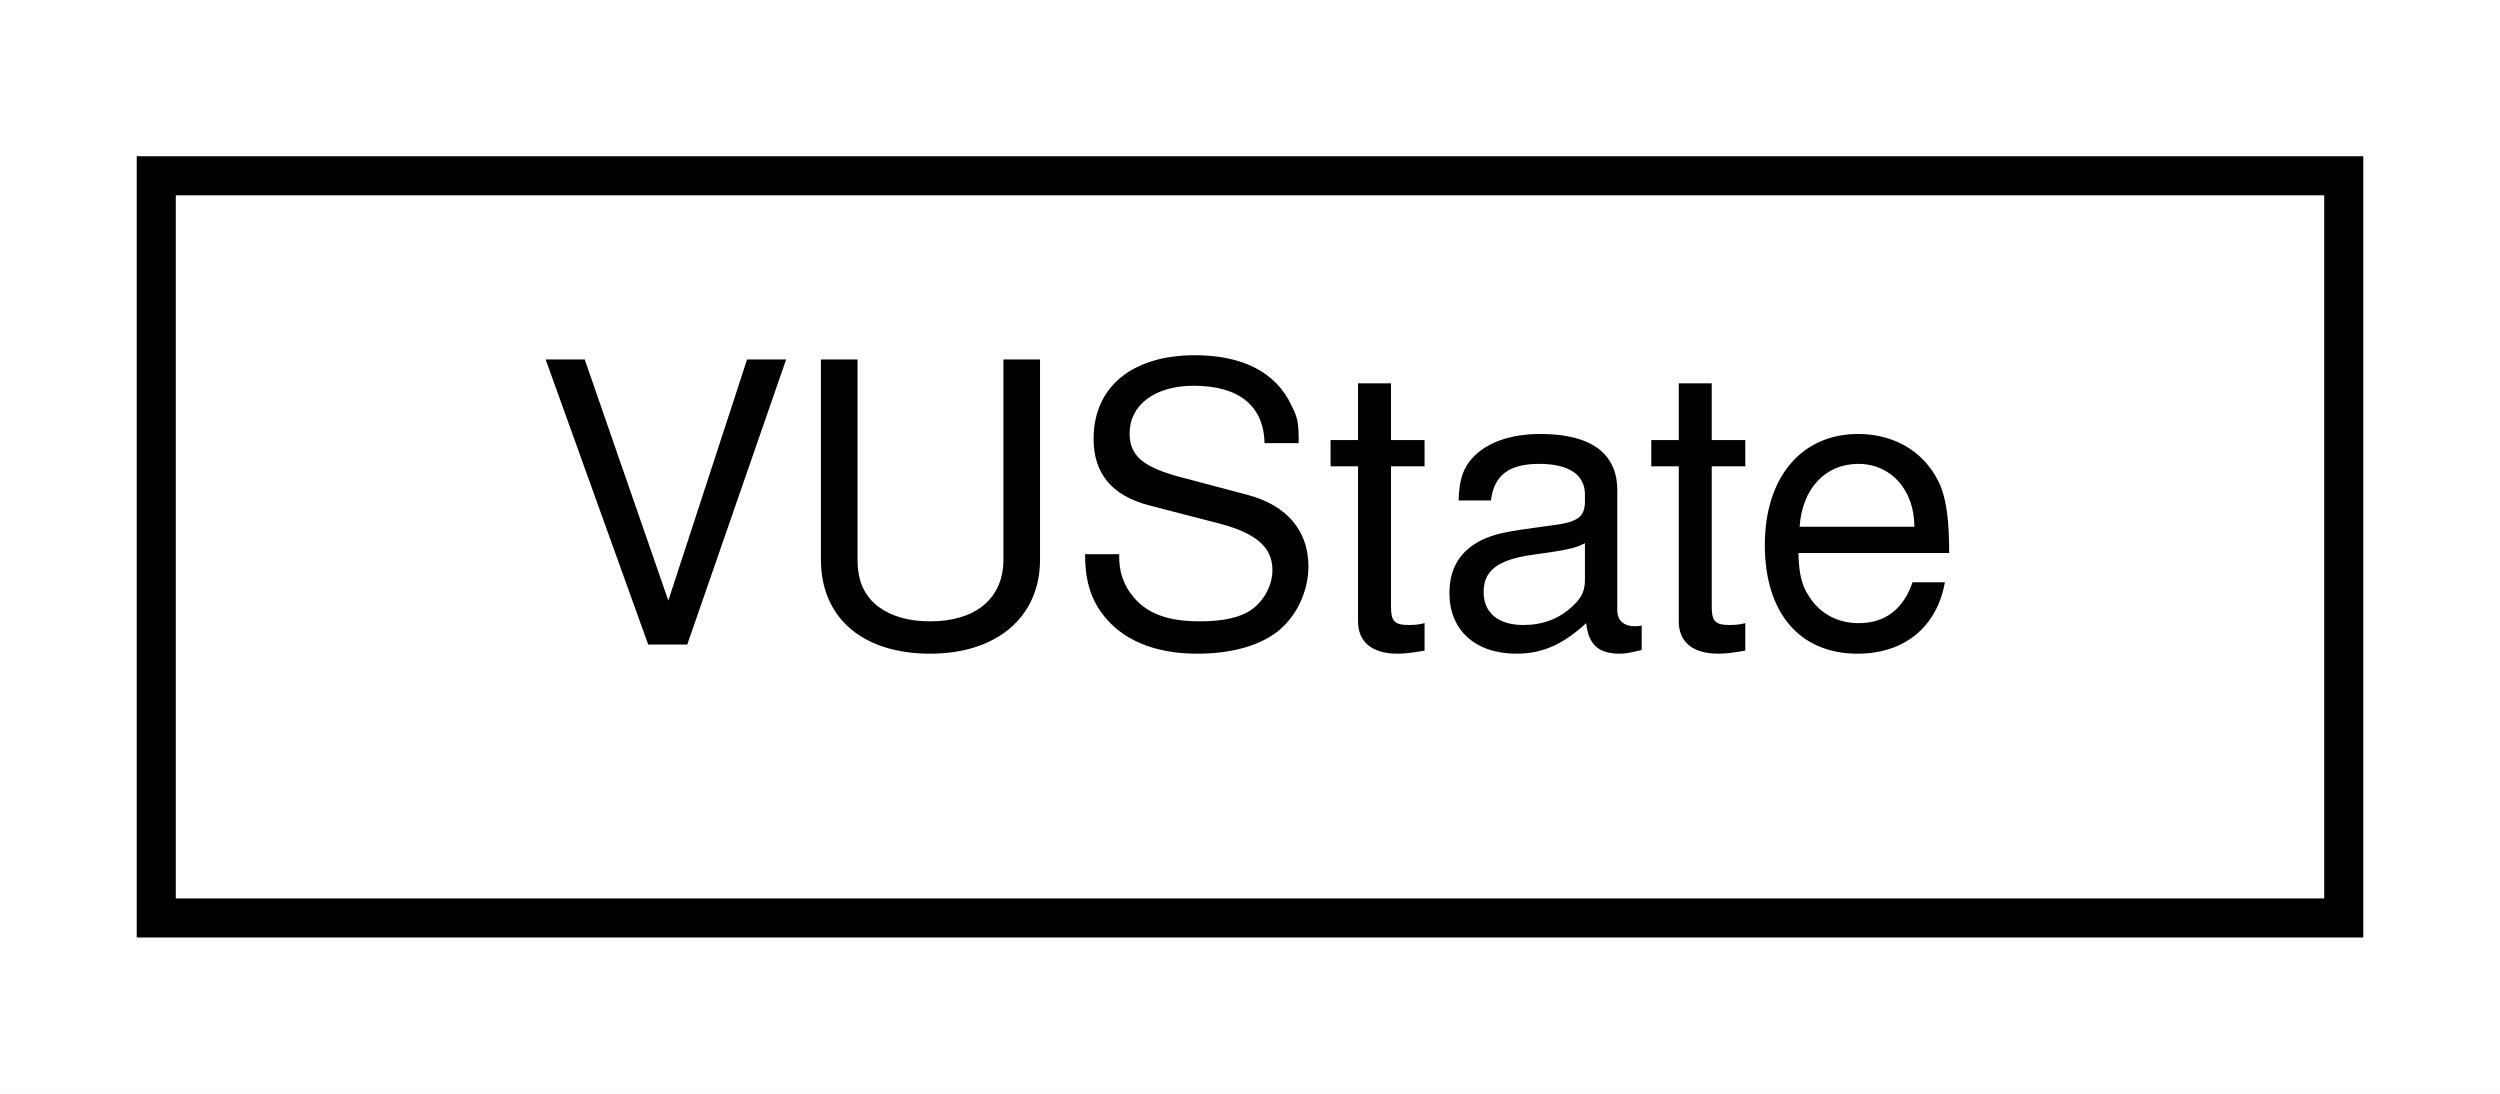
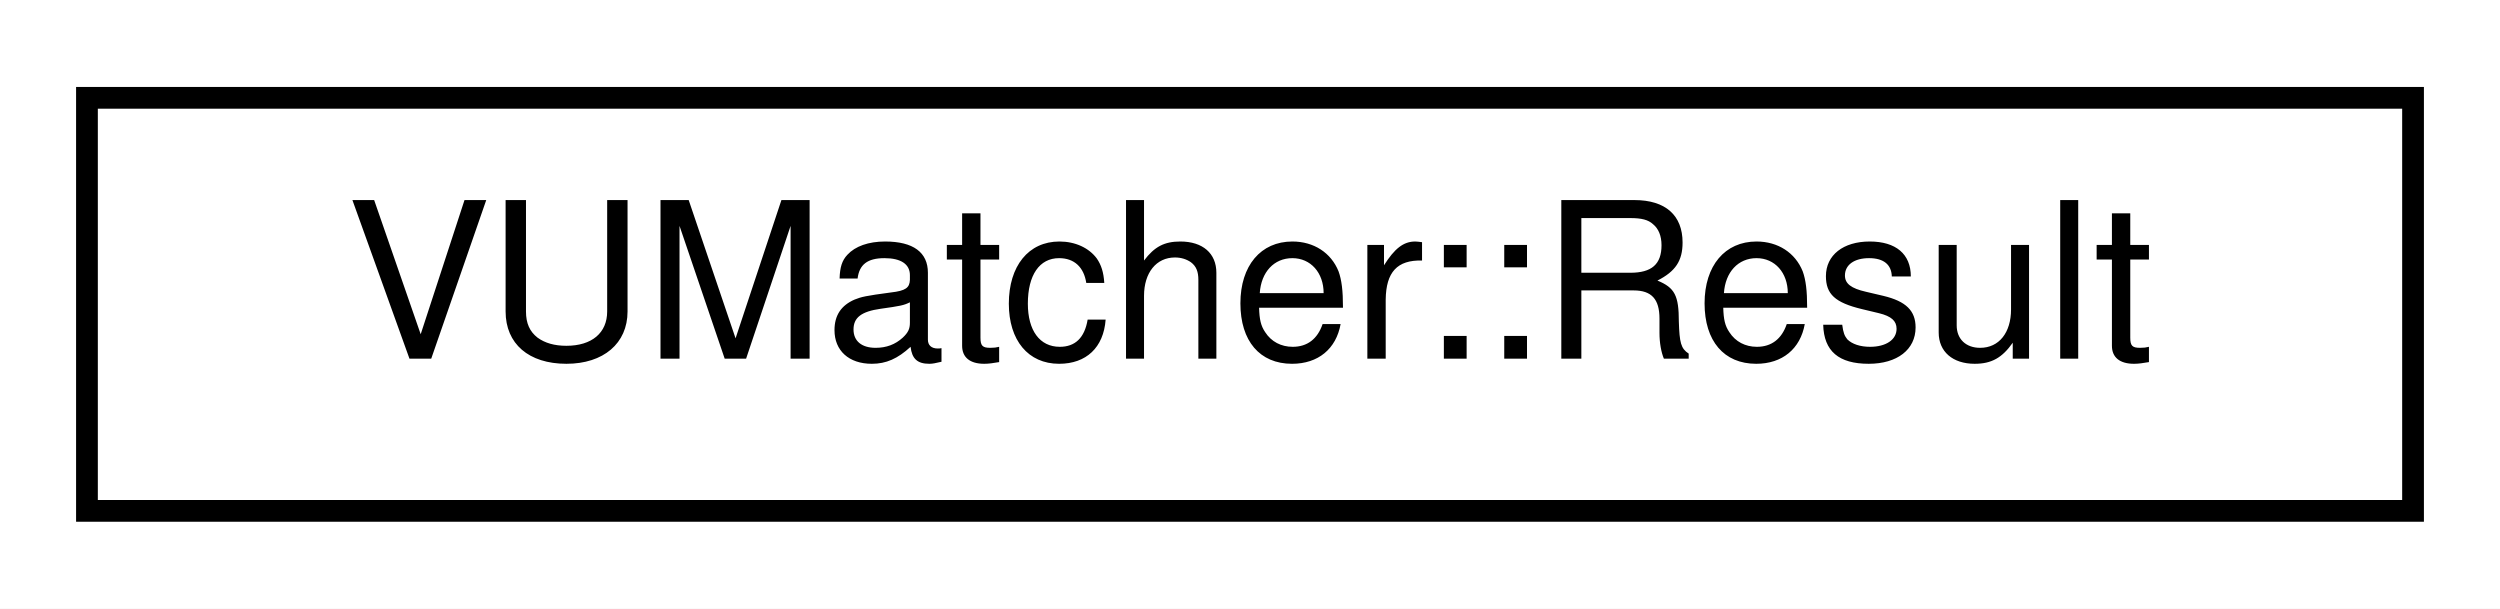
- <svg xmlns="http://www.w3.org/2000/svg" xmlns:xlink="http://www.w3.org/1999/xlink" width="64pt" height="28pt" viewBox="0.00 0.00 64.00 28.00">
+ <svg xmlns="http://www.w3.org/2000/svg" xmlns:xlink="http://www.w3.org/1999/xlink" width="115pt" height="28pt" viewBox="0.00 0.00 115.00 28.00">
  <g id="graph0" class="graph" transform="scale(1 1) rotate(0) translate(4 24)">
-     <polygon fill="white" stroke="transparent" points="-4,4 -4,-24 60,-24 60,4 -4,4" />
+     <polygon fill="white" stroke="transparent" points="-4,4 -4,-24 111,-24 111,4 -4,4" />
    <g id="node1" class="node">
      <g id="a_node1">
-         <a xlink:href="dc/d11/structMCU_1_1VUState.html" target="_top" xlink:title="Struct that keeps track of the value and overload indicator of a Mackie Control Universal VU meter.">
-           <polygon fill="white" stroke="black" points="0,-0.5 0,-19.5 56,-19.5 56,-0.5 0,-0.5" />
-           <text text-anchor="middle" x="28" y="-7.5" font-family="Helvetica,sans-Serif" font-size="10.00">VUState</text>
+         <a xlink:href="db/d84/structMCU_1_1VUMatcher.html#d6/d4b/structMCU_1_1VUMatcher_1_1Result" target="_top" xlink:title="Output data of the matcher/parser.">
+           <polygon fill="white" stroke="black" points="0,-0.5 0,-19.5 107,-19.5 107,-0.5 0,-0.5" />
+           <text text-anchor="middle" x="53.5" y="-7.5" font-family="Helvetica,sans-Serif" font-size="10.00">VUMatcher::Result</text>
        </a>
      </g>
    </g>
  </g>
</svg>
